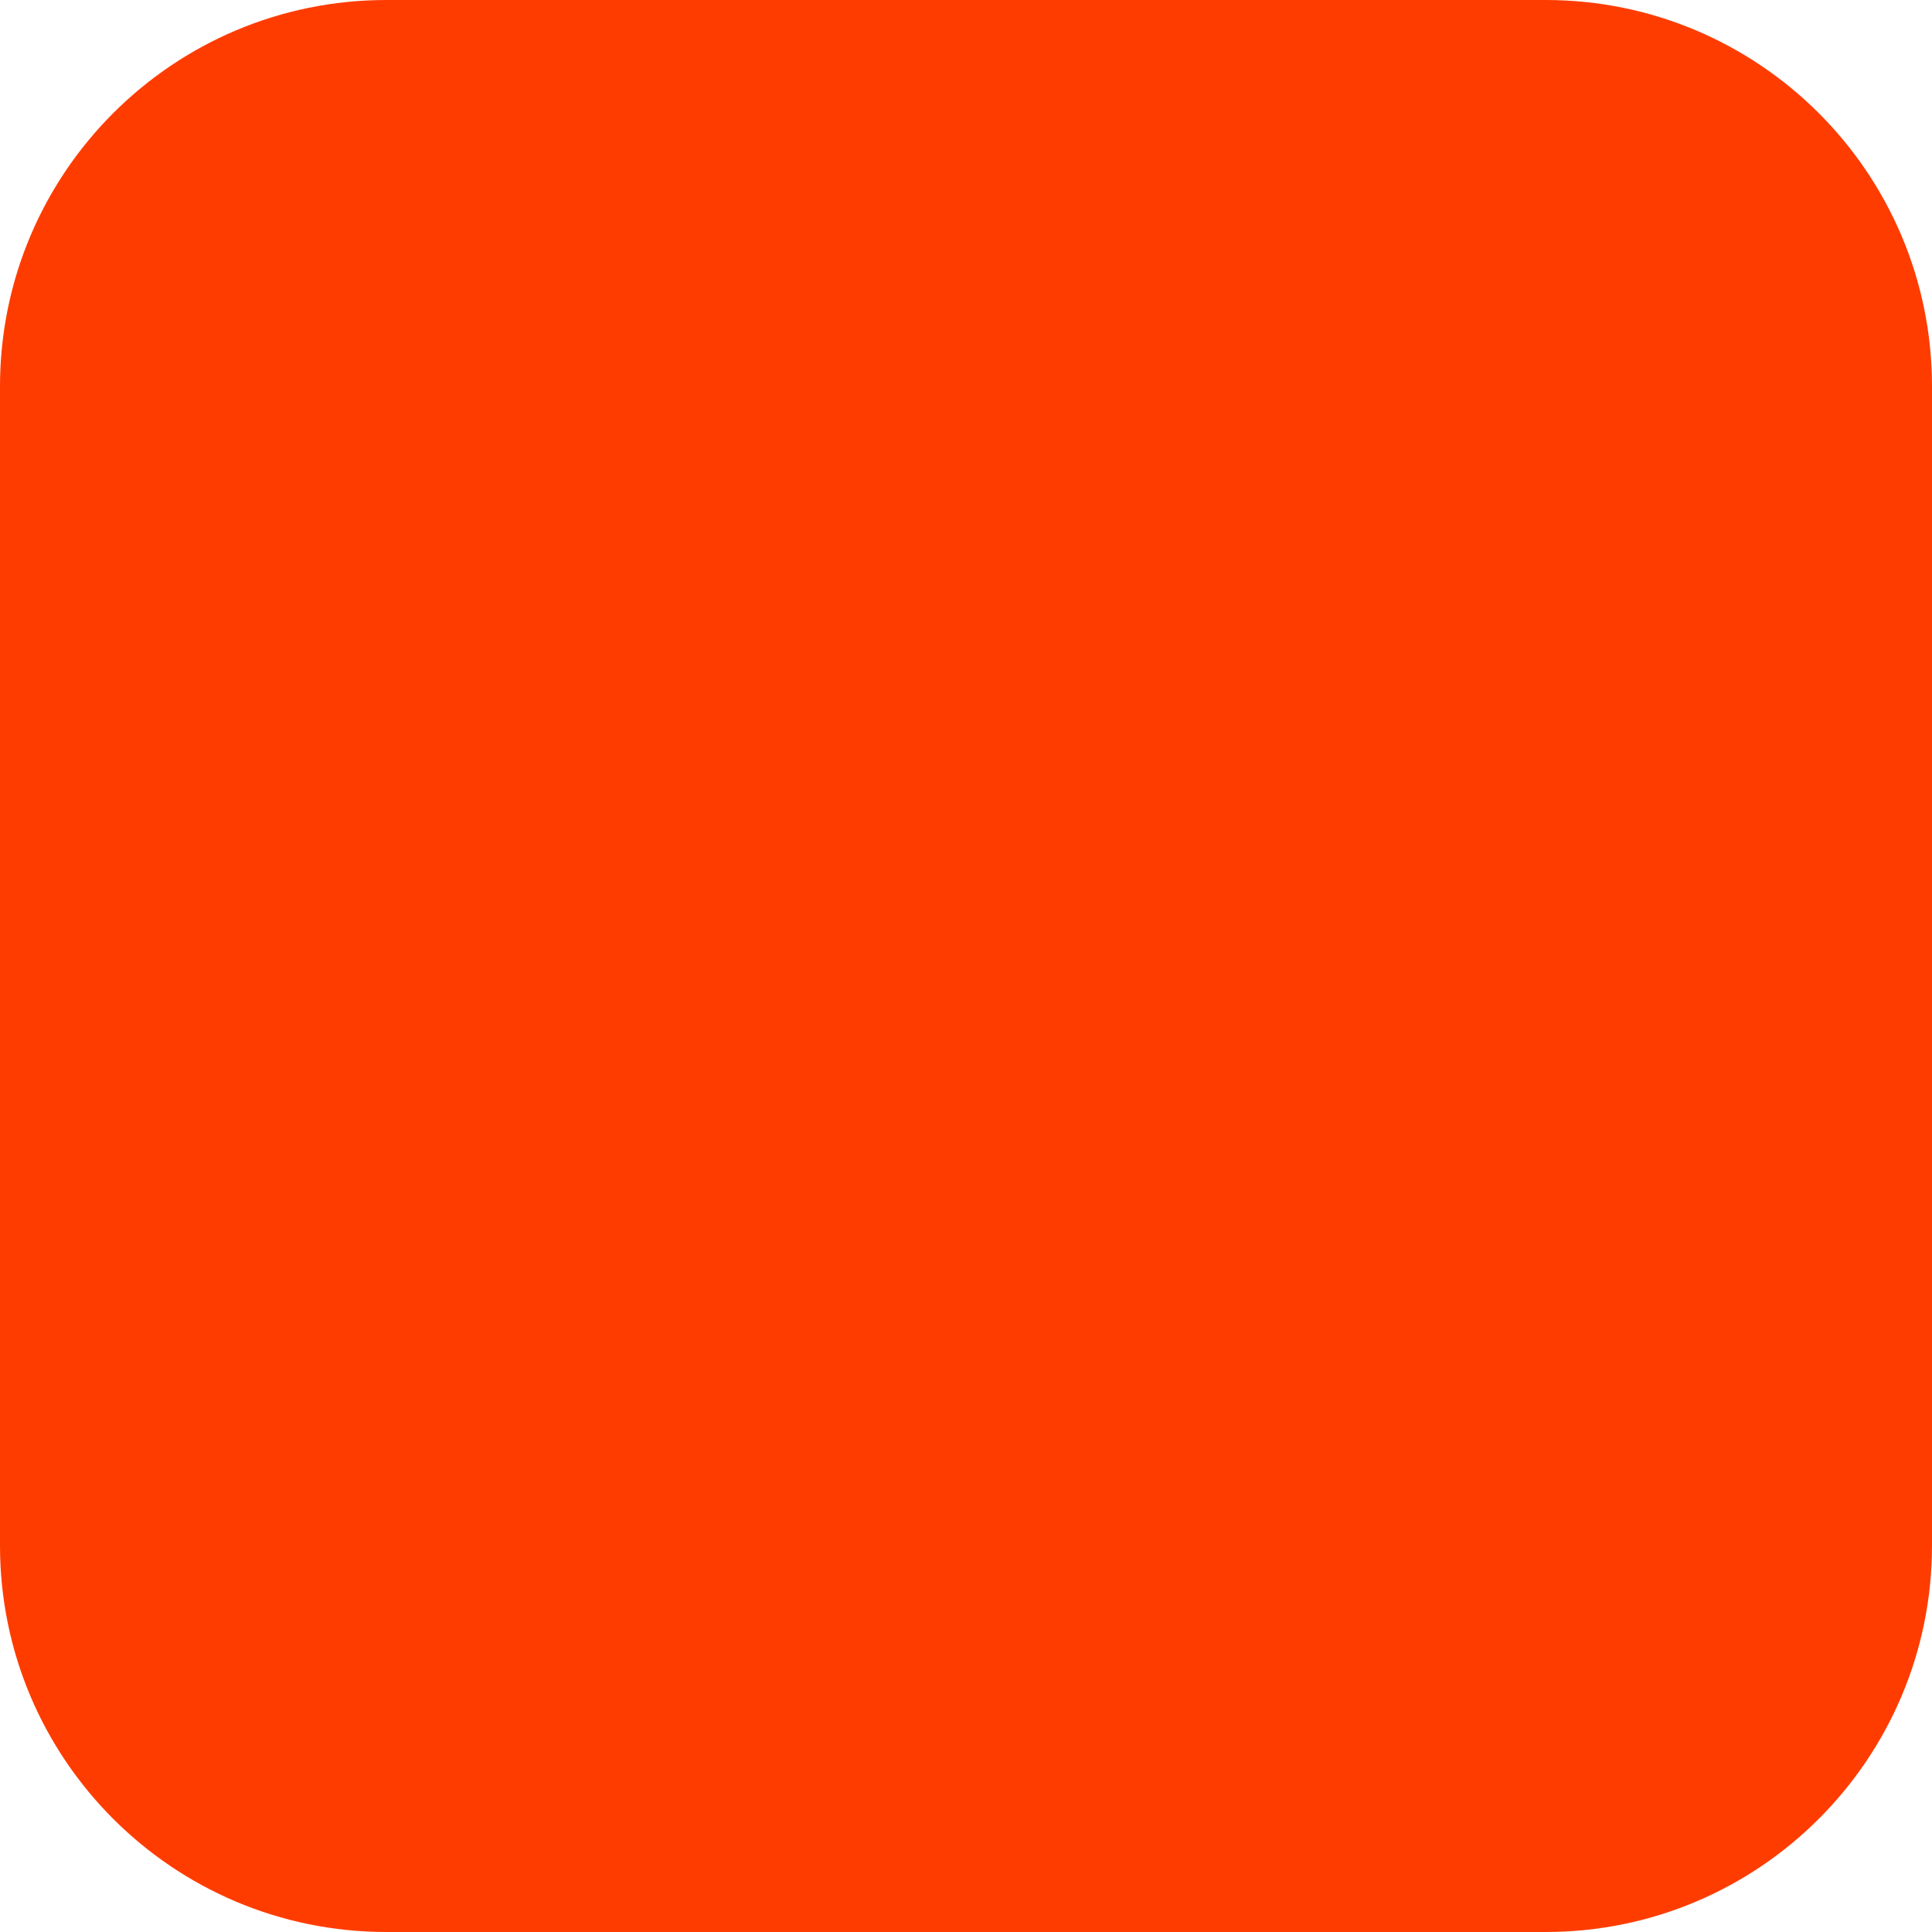
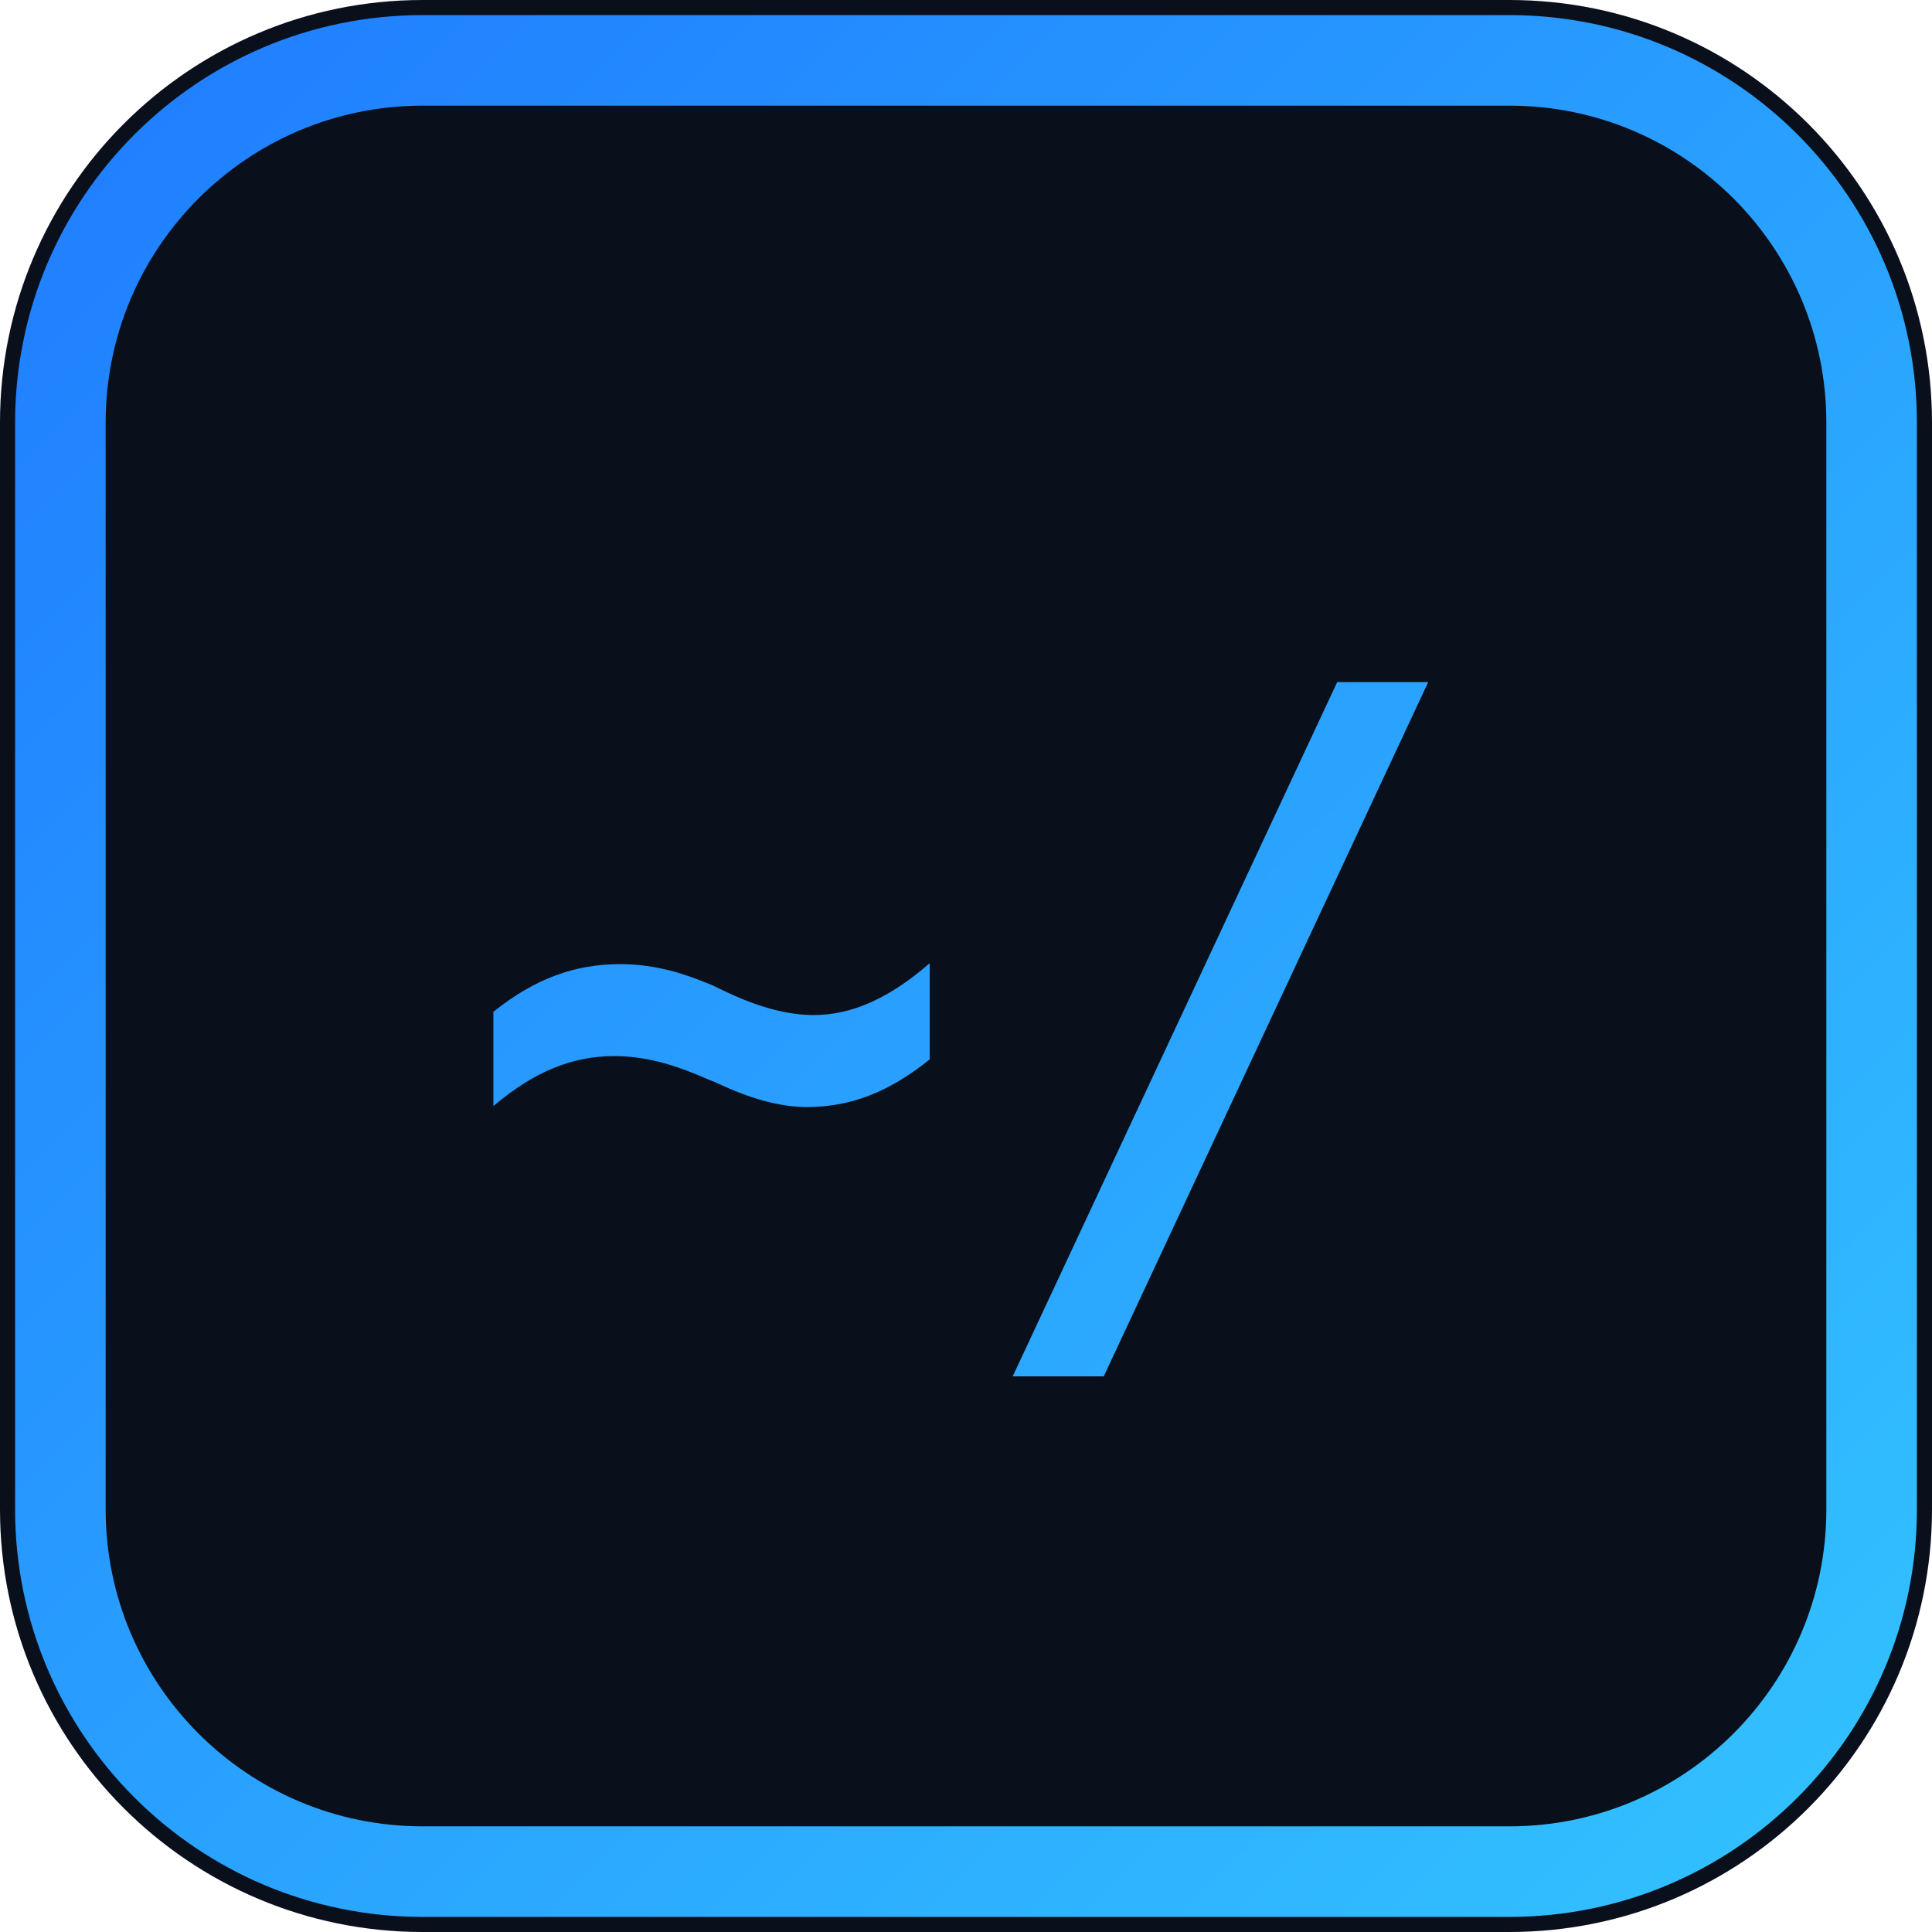
- <svg xmlns="http://www.w3.org/2000/svg" width="180" height="180" viewBox="0 0 180 180" fill="none">
-   <rect width="180" height="180" rx="36" fill="#FF3C00" />
+ <svg xmlns="http://www.w3.org/2000/svg" width="64" height="64" viewBox="0 0 64 64" fill="none">
+   <defs>
+     <linearGradient id="g" x1="0" y1="0" x2="64" y2="64" gradientUnits="userSpaceOnUse">
+       <stop stop-color="#1F7BFF" />
+       <stop offset="1" stop-color="#33C4FF" />
+     </linearGradient>
+   </defs>
+   <rect width="64" height="64" rx="14" fill="#0A0F1C" />
+   <rect x="2" y="2" width="60" height="60" rx="12" fill="none" stroke="url(#g)" stroke-width="3" />
+   <text x="32" y="43" text-anchor="middle" font-family="ui-monospace, SFMono-Regular, Menlo, Consolas, monospace" font-size="28" font-weight="700" fill="url(#g)">~/</text>
</svg>
